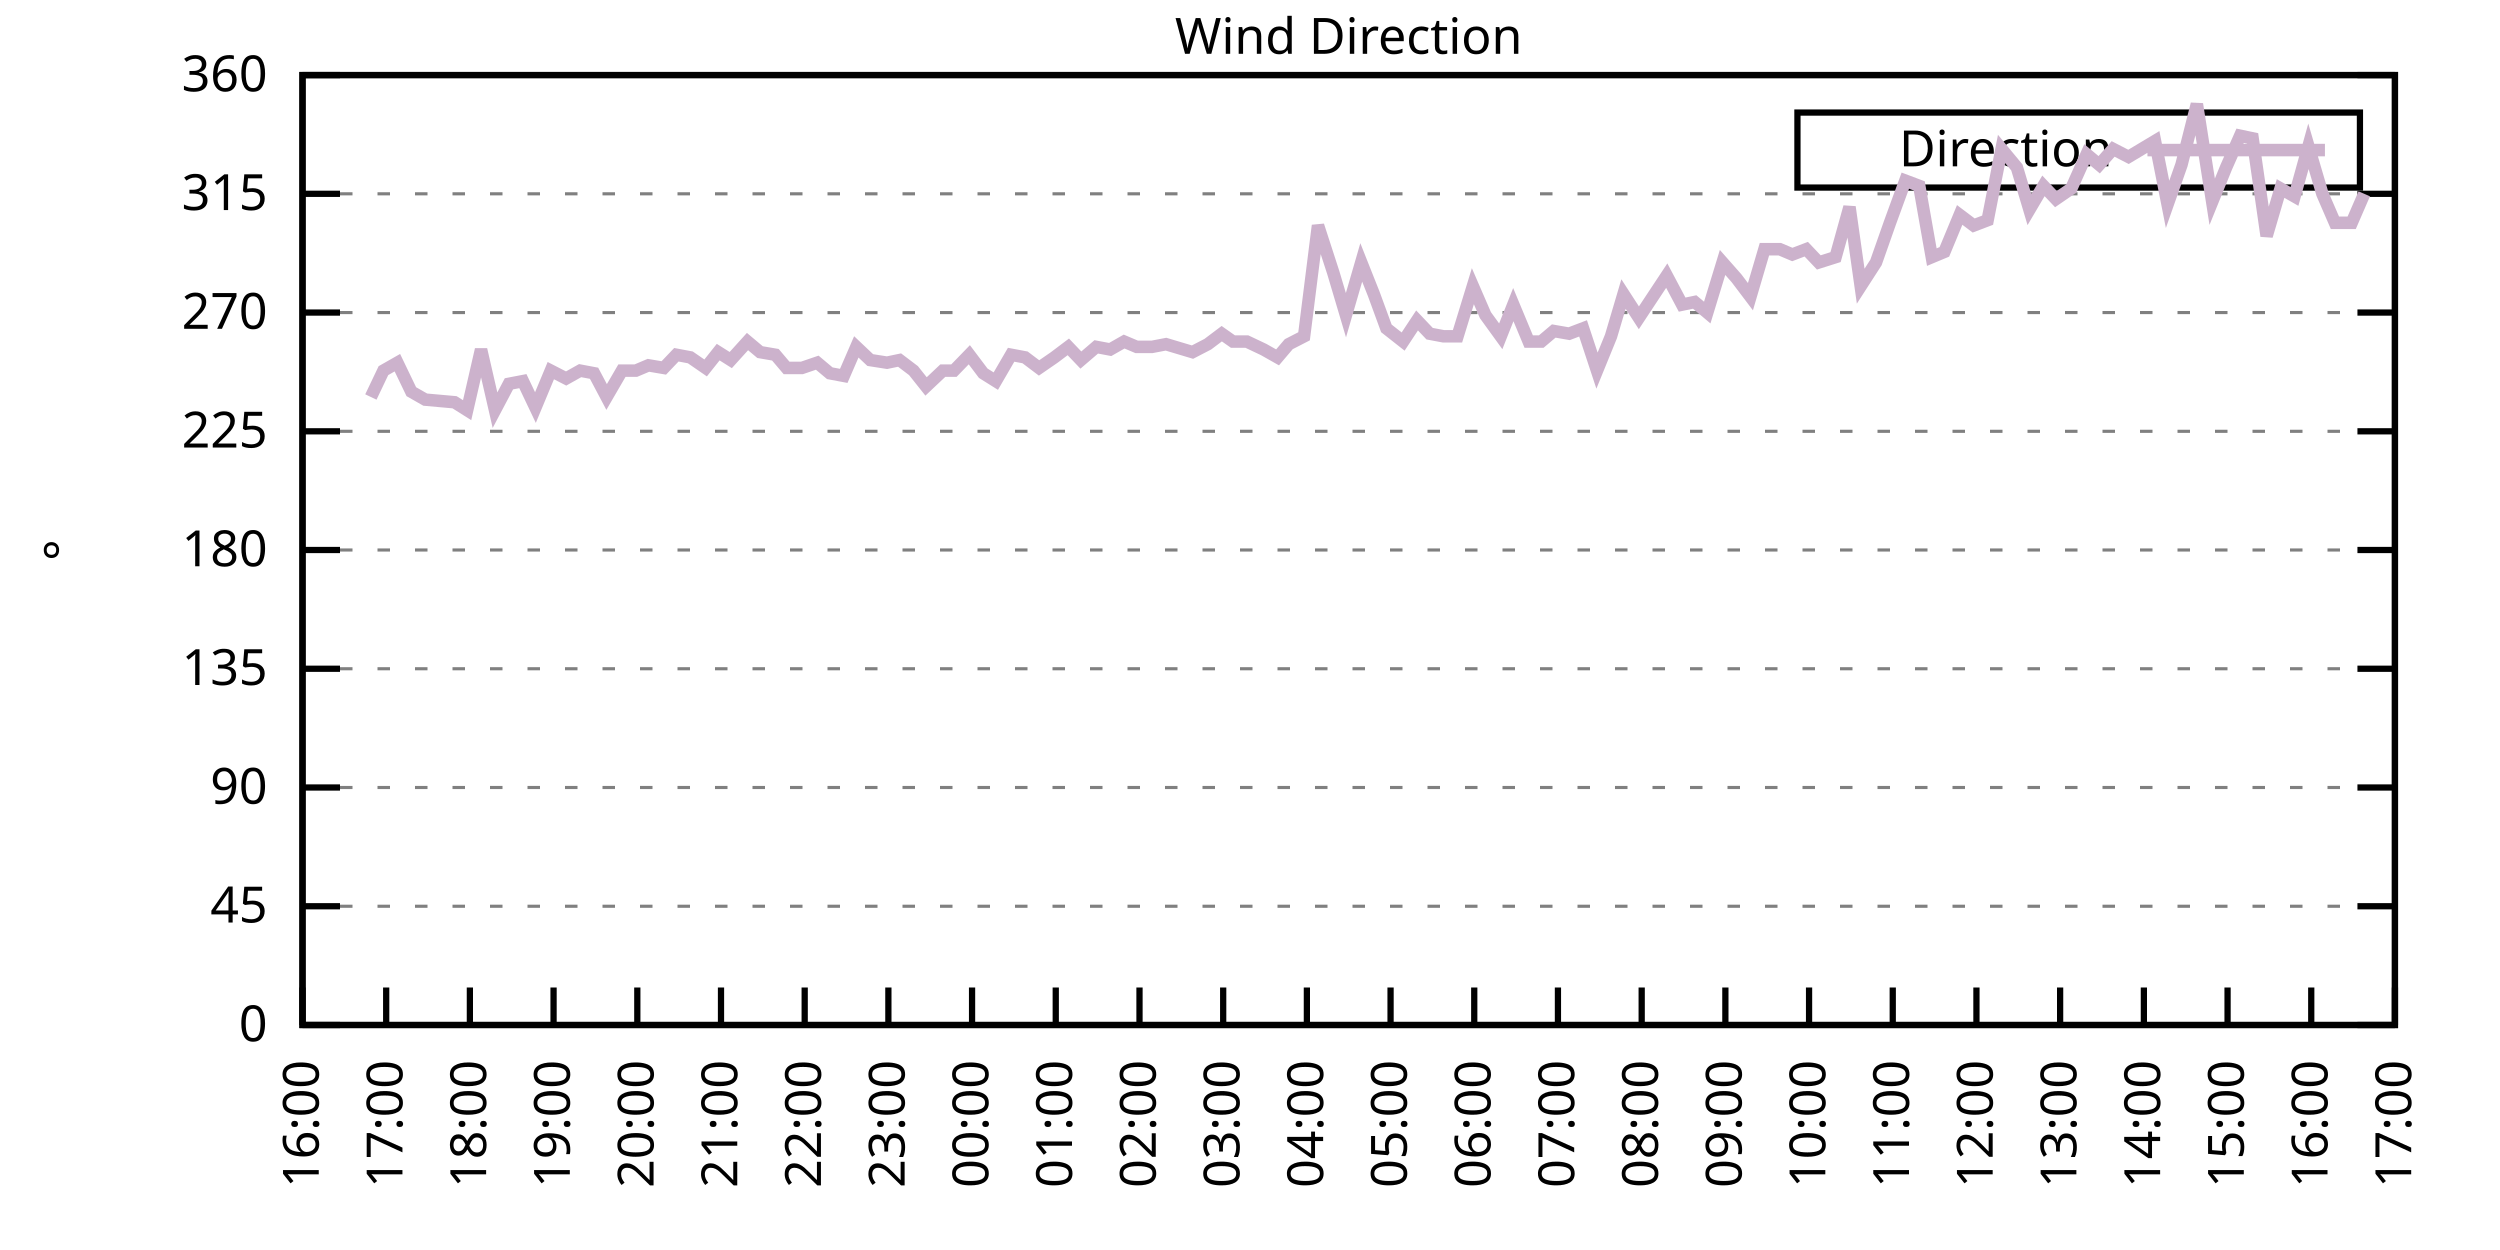
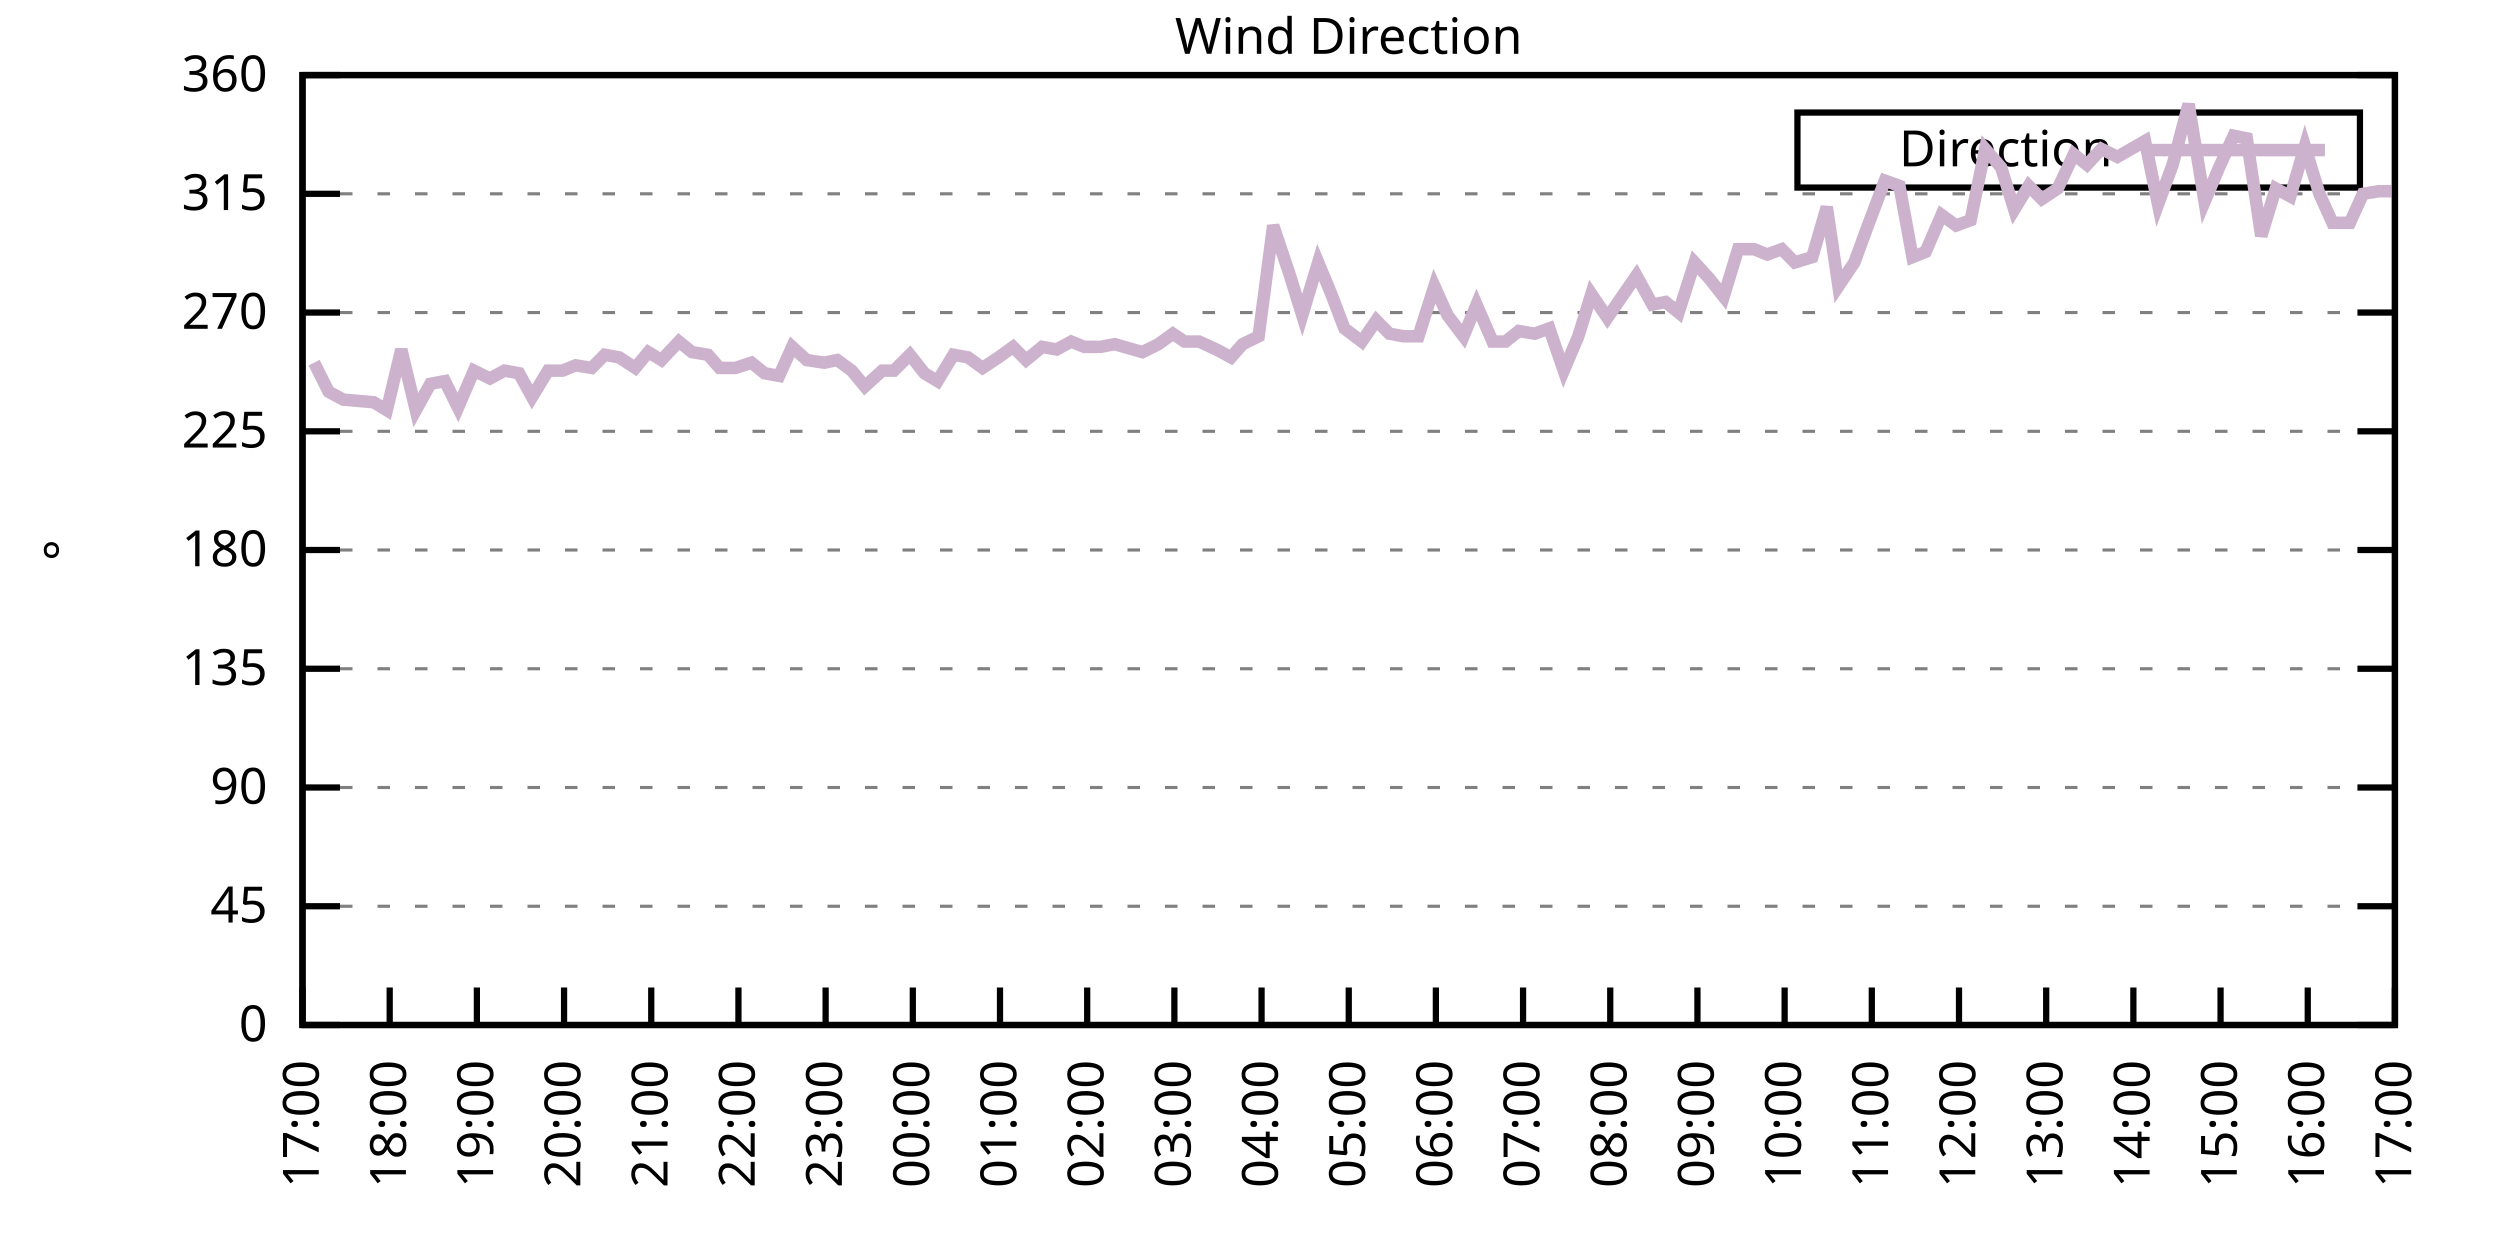
<svg xmlns="http://www.w3.org/2000/svg" xmlns:xlink="http://www.w3.org/1999/xlink" width="400" height="200" viewBox="0 0 400 200">
  <g id="gnuplot_canvas">
    <rect x="0" y="0" width="400" height="200" fill="none" />
    <defs>
      <circle id="gpDot" r="0.5" stroke-width="0.5" stroke="currentColor" />
      <path id="gpPt0" stroke-width="0.333" stroke="currentColor" d="M-1,0 h2 M0,-1 v2" />
      <path id="gpPt1" stroke-width="0.333" stroke="currentColor" d="M-1,-1 L1,1 M1,-1 L-1,1" />
      <path id="gpPt2" stroke-width="0.333" stroke="currentColor" d="M-1,0 L1,0 M0,-1 L0,1 M-1,-1 L1,1 M-1,1 L1,-1" />
      <rect id="gpPt3" stroke-width="0.333" stroke="currentColor" x="-1" y="-1" width="2" height="2" />
      <rect id="gpPt4" stroke-width="0.333" stroke="currentColor" fill="currentColor" x="-1" y="-1" width="2" height="2" />
      <circle id="gpPt5" stroke-width="0.333" stroke="currentColor" cx="0" cy="0" r="1" />
      <use xlink:href="#gpPt5" id="gpPt6" fill="currentColor" stroke="none" />
      <path id="gpPt7" stroke-width="0.333" stroke="currentColor" d="M0,-1.33 L-1.33,0.67 L1.33,0.67 z" />
      <use xlink:href="#gpPt7" id="gpPt8" fill="currentColor" stroke="none" />
      <use xlink:href="#gpPt7" id="gpPt9" stroke="currentColor" transform="rotate(180)" />
      <use xlink:href="#gpPt9" id="gpPt10" fill="currentColor" stroke="none" />
      <use xlink:href="#gpPt3" id="gpPt11" stroke="currentColor" transform="rotate(45)" />
      <use xlink:href="#gpPt11" id="gpPt12" fill="currentColor" stroke="none" />
      <path id="gpPt13" stroke-width="0.333" stroke="currentColor" d="M0,1.330 L1.265,0.411 L0.782,-1.067 L-0.782,-1.076 L-1.265,0.411 z" />
      <use xlink:href="#gpPt13" id="gpPt14" fill="currentColor" stroke="none" />
      <filter id="textbox" filterUnits="objectBoundingBox" x="0" y="0" height="1" width="1">
        <feFlood flood-color="white" flood-opacity="1" result="bgnd" />
        <feComposite in="SourceGraphic" in2="bgnd" operator="atop" />
      </filter>
      <filter id="greybox" filterUnits="objectBoundingBox" x="0" y="0" height="1" width="1">
        <feFlood flood-color="lightgrey" flood-opacity="1" result="grey" />
        <feComposite in="SourceGraphic" in2="grey" operator="atop" />
      </filter>
    </defs>
    <g fill="none" color="white" stroke="currentColor" stroke-width="1.00" stroke-linecap="butt" stroke-linejoin="miter">
</g>
    <g fill="none" color="black" stroke="currentColor" stroke-width="1.00" stroke-linecap="butt" stroke-linejoin="miter">
      <g stroke="none" shape-rendering="crispEdges">
        <polygon fill="rgb(255, 255, 255)" points="48.40,164.00 383.18,164.00 383.18,12.02 48.40,12.02 " />
      </g>
    </g>
    <g fill="none" color="black" stroke="currentColor" stroke-width="1.00" stroke-linecap="butt" stroke-linejoin="miter">
</g>
    <g fill="none" color="black" stroke="black" stroke-width="0.50" stroke-linecap="butt" stroke-linejoin="miter">
</g>
    <g fill="none" color="gray" stroke="currentColor" stroke-width="0.50" stroke-linecap="butt" stroke-linejoin="miter">
      <path stroke="gray" stroke-dasharray="2,4" class="gridline" d="M48.40,164.00 L383.19,164.00  " />
    </g>
    <g fill="none" color="gray" stroke="gray" stroke-width="1.00" stroke-linecap="butt" stroke-linejoin="miter">
</g>
    <g fill="none" color="black" stroke="currentColor" stroke-width="1.00" stroke-linecap="butt" stroke-linejoin="miter">
      <path stroke="black" d="M48.40,164.00 L54.40,164.00 M383.19,164.00 L377.19,164.00  " />
      <g transform="translate(42.80,166.60)" stroke="none" fill="black" font-family="Sans" font-size="8.00" text-anchor="end">
        <text>
          <tspan font-family="Sans"> 0</tspan>
        </text>
      </g>
    </g>
    <g fill="none" color="black" stroke="currentColor" stroke-width="1.00" stroke-linecap="butt" stroke-linejoin="miter">
</g>
    <g fill="none" color="black" stroke="black" stroke-width="0.50" stroke-linecap="butt" stroke-linejoin="miter">
</g>
    <g fill="none" color="gray" stroke="currentColor" stroke-width="0.50" stroke-linecap="butt" stroke-linejoin="miter">
      <path stroke="gray" stroke-dasharray="2,4" class="gridline" d="M48.40,145.00 L383.19,145.00  " />
    </g>
    <g fill="none" color="gray" stroke="gray" stroke-width="1.00" stroke-linecap="butt" stroke-linejoin="miter">
</g>
    <g fill="none" color="black" stroke="currentColor" stroke-width="1.00" stroke-linecap="butt" stroke-linejoin="miter">
      <path stroke="black" d="M48.40,145.00 L54.40,145.00 M383.19,145.00 L377.19,145.00  " />
      <g transform="translate(42.80,147.60)" stroke="none" fill="black" font-family="Sans" font-size="8.00" text-anchor="end">
        <text>
          <tspan font-family="Sans"> 45</tspan>
        </text>
      </g>
    </g>
    <g fill="none" color="black" stroke="currentColor" stroke-width="1.00" stroke-linecap="butt" stroke-linejoin="miter">
</g>
    <g fill="none" color="black" stroke="black" stroke-width="0.50" stroke-linecap="butt" stroke-linejoin="miter">
</g>
    <g fill="none" color="gray" stroke="currentColor" stroke-width="0.50" stroke-linecap="butt" stroke-linejoin="miter">
      <path stroke="gray" stroke-dasharray="2,4" class="gridline" d="M48.40,126.00 L383.19,126.00  " />
    </g>
    <g fill="none" color="gray" stroke="gray" stroke-width="1.00" stroke-linecap="butt" stroke-linejoin="miter">
</g>
    <g fill="none" color="black" stroke="currentColor" stroke-width="1.00" stroke-linecap="butt" stroke-linejoin="miter">
      <path stroke="black" d="M48.40,126.00 L54.40,126.00 M383.19,126.00 L377.19,126.00  " />
      <g transform="translate(42.80,128.60)" stroke="none" fill="black" font-family="Sans" font-size="8.00" text-anchor="end">
        <text>
          <tspan font-family="Sans"> 90</tspan>
        </text>
      </g>
    </g>
    <g fill="none" color="black" stroke="currentColor" stroke-width="1.00" stroke-linecap="butt" stroke-linejoin="miter">
</g>
    <g fill="none" color="black" stroke="black" stroke-width="0.50" stroke-linecap="butt" stroke-linejoin="miter">
</g>
    <g fill="none" color="gray" stroke="currentColor" stroke-width="0.50" stroke-linecap="butt" stroke-linejoin="miter">
      <path stroke="gray" stroke-dasharray="2,4" class="gridline" d="M48.40,107.00 L383.19,107.00  " />
    </g>
    <g fill="none" color="gray" stroke="gray" stroke-width="1.00" stroke-linecap="butt" stroke-linejoin="miter">
</g>
    <g fill="none" color="black" stroke="currentColor" stroke-width="1.00" stroke-linecap="butt" stroke-linejoin="miter">
      <path stroke="black" d="M48.40,107.00 L54.40,107.00 M383.19,107.00 L377.19,107.00  " />
      <g transform="translate(42.80,109.60)" stroke="none" fill="black" font-family="Sans" font-size="8.00" text-anchor="end">
        <text>
          <tspan font-family="Sans"> 135</tspan>
        </text>
      </g>
    </g>
    <g fill="none" color="black" stroke="currentColor" stroke-width="1.00" stroke-linecap="butt" stroke-linejoin="miter">
</g>
    <g fill="none" color="black" stroke="black" stroke-width="0.50" stroke-linecap="butt" stroke-linejoin="miter">
</g>
    <g fill="none" color="gray" stroke="currentColor" stroke-width="0.50" stroke-linecap="butt" stroke-linejoin="miter">
      <path stroke="gray" stroke-dasharray="2,4" class="gridline" d="M48.40,88.00 L383.19,88.00  " />
    </g>
    <g fill="none" color="gray" stroke="gray" stroke-width="1.00" stroke-linecap="butt" stroke-linejoin="miter">
</g>
    <g fill="none" color="black" stroke="currentColor" stroke-width="1.00" stroke-linecap="butt" stroke-linejoin="miter">
      <path stroke="black" d="M48.40,88.00 L54.40,88.00 M383.19,88.00 L377.19,88.00  " />
      <g transform="translate(42.80,90.60)" stroke="none" fill="black" font-family="Sans" font-size="8.00" text-anchor="end">
        <text>
          <tspan font-family="Sans"> 180</tspan>
        </text>
      </g>
    </g>
    <g fill="none" color="black" stroke="currentColor" stroke-width="1.00" stroke-linecap="butt" stroke-linejoin="miter">
</g>
    <g fill="none" color="black" stroke="black" stroke-width="0.50" stroke-linecap="butt" stroke-linejoin="miter">
</g>
    <g fill="none" color="gray" stroke="currentColor" stroke-width="0.50" stroke-linecap="butt" stroke-linejoin="miter">
      <path stroke="gray" stroke-dasharray="2,4" class="gridline" d="M48.40,69.01 L383.19,69.01  " />
    </g>
    <g fill="none" color="gray" stroke="gray" stroke-width="1.00" stroke-linecap="butt" stroke-linejoin="miter">
</g>
    <g fill="none" color="black" stroke="currentColor" stroke-width="1.00" stroke-linecap="butt" stroke-linejoin="miter">
      <path stroke="black" d="M48.40,69.01 L54.40,69.01 M383.19,69.01 L377.19,69.01  " />
      <g transform="translate(42.80,71.61)" stroke="none" fill="black" font-family="Sans" font-size="8.00" text-anchor="end">
        <text>
          <tspan font-family="Sans"> 225</tspan>
        </text>
      </g>
    </g>
    <g fill="none" color="black" stroke="currentColor" stroke-width="1.00" stroke-linecap="butt" stroke-linejoin="miter">
</g>
    <g fill="none" color="black" stroke="black" stroke-width="0.50" stroke-linecap="butt" stroke-linejoin="miter">
</g>
    <g fill="none" color="gray" stroke="currentColor" stroke-width="0.50" stroke-linecap="butt" stroke-linejoin="miter">
      <path stroke="gray" stroke-dasharray="2,4" class="gridline" d="M48.40,50.01 L383.19,50.01  " />
    </g>
    <g fill="none" color="gray" stroke="gray" stroke-width="1.00" stroke-linecap="butt" stroke-linejoin="miter">
</g>
    <g fill="none" color="black" stroke="currentColor" stroke-width="1.00" stroke-linecap="butt" stroke-linejoin="miter">
      <path stroke="black" d="M48.40,50.01 L54.40,50.01 M383.19,50.01 L377.19,50.01  " />
      <g transform="translate(42.80,52.61)" stroke="none" fill="black" font-family="Sans" font-size="8.00" text-anchor="end">
        <text>
          <tspan font-family="Sans"> 270</tspan>
        </text>
      </g>
    </g>
    <g fill="none" color="black" stroke="currentColor" stroke-width="1.00" stroke-linecap="butt" stroke-linejoin="miter">
</g>
    <g fill="none" color="black" stroke="black" stroke-width="0.50" stroke-linecap="butt" stroke-linejoin="miter">
</g>
    <g fill="none" color="gray" stroke="currentColor" stroke-width="0.50" stroke-linecap="butt" stroke-linejoin="miter">
      <path stroke="gray" stroke-dasharray="2,4" class="gridline" d="M48.40,31.01 L383.19,31.01  " />
    </g>
    <g fill="none" color="gray" stroke="gray" stroke-width="1.00" stroke-linecap="butt" stroke-linejoin="miter">
</g>
    <g fill="none" color="black" stroke="currentColor" stroke-width="1.00" stroke-linecap="butt" stroke-linejoin="miter">
      <path stroke="black" d="M48.40,31.01 L54.40,31.01 M383.19,31.01 L377.19,31.01  " />
      <g transform="translate(42.80,33.61)" stroke="none" fill="black" font-family="Sans" font-size="8.00" text-anchor="end">
        <text>
          <tspan font-family="Sans"> 315</tspan>
        </text>
      </g>
    </g>
    <g fill="none" color="black" stroke="currentColor" stroke-width="1.00" stroke-linecap="butt" stroke-linejoin="miter">
</g>
    <g fill="none" color="black" stroke="black" stroke-width="0.50" stroke-linecap="butt" stroke-linejoin="miter">
</g>
    <g fill="none" color="gray" stroke="currentColor" stroke-width="0.50" stroke-linecap="butt" stroke-linejoin="miter">
      <path stroke="gray" stroke-dasharray="2,4" class="gridline" d="M48.40,12.01 L383.19,12.01  " />
    </g>
    <g fill="none" color="gray" stroke="gray" stroke-width="1.00" stroke-linecap="butt" stroke-linejoin="miter">
</g>
    <g fill="none" color="black" stroke="currentColor" stroke-width="1.00" stroke-linecap="butt" stroke-linejoin="miter">
      <path stroke="black" d="M48.40,12.01 L54.40,12.01 M383.19,12.01 L377.19,12.01  " />
      <g transform="translate(42.80,14.61)" stroke="none" fill="black" font-family="Sans" font-size="8.00" text-anchor="end">
        <text>
          <tspan font-family="Sans"> 360</tspan>
        </text>
      </g>
    </g>
    <g fill="none" color="black" stroke="currentColor" stroke-width="1.00" stroke-linecap="butt" stroke-linejoin="miter">
      <path stroke="black" d="M48.40,164.00 L48.40,158.00  " />
      <g transform="translate(51.00,169.60) rotate(270.00)" stroke="none" fill="black" font-family="Sans" font-size="8.00" text-anchor="end">
        <text>
-           <tspan font-family="Sans">16:00</tspan>
-         </text>
-       </g>
-     </g>
-     <g fill="none" color="black" stroke="currentColor" stroke-width="1.00" stroke-linecap="butt" stroke-linejoin="miter">
-       <path stroke="black" d="M61.79,164.00 L61.79,158.00  " />
-       <g transform="translate(64.39,169.60) rotate(270.00)" stroke="none" fill="black" font-family="Sans" font-size="8.00" text-anchor="end">
-         <text>
          <tspan font-family="Sans">17:00</tspan>
        </text>
      </g>
    </g>
    <g fill="none" color="black" stroke="currentColor" stroke-width="1.00" stroke-linecap="butt" stroke-linejoin="miter">
-       <path stroke="black" d="M75.18,164.00 L75.18,158.00  " />
-       <g transform="translate(77.78,169.60) rotate(270.00)" stroke="none" fill="black" font-family="Sans" font-size="8.00" text-anchor="end">
+       <path stroke="black" d="M62.35,164.00 L62.35,158.00  " />
+       <g transform="translate(64.95,169.60) rotate(270.00)" stroke="none" fill="black" font-family="Sans" font-size="8.00" text-anchor="end">
        <text>
          <tspan font-family="Sans">18:00</tspan>
        </text>
      </g>
    </g>
    <g fill="none" color="black" stroke="currentColor" stroke-width="1.00" stroke-linecap="butt" stroke-linejoin="miter">
-       <path stroke="black" d="M88.57,164.00 L88.57,158.00  " />
-       <g transform="translate(91.17,169.60) rotate(270.00)" stroke="none" fill="black" font-family="Sans" font-size="8.00" text-anchor="end">
+       <path stroke="black" d="M76.30,164.00 L76.30,158.00  " />
+       <g transform="translate(78.90,169.60) rotate(270.00)" stroke="none" fill="black" font-family="Sans" font-size="8.00" text-anchor="end">
        <text>
          <tspan font-family="Sans">19:00</tspan>
        </text>
      </g>
    </g>
    <g fill="none" color="black" stroke="currentColor" stroke-width="1.00" stroke-linecap="butt" stroke-linejoin="miter">
-       <path stroke="black" d="M101.97,164.00 L101.97,158.00  " />
-       <g transform="translate(104.57,169.60) rotate(270.00)" stroke="none" fill="black" font-family="Sans" font-size="8.00" text-anchor="end">
+       <path stroke="black" d="M90.25,164.00 L90.25,158.00  " />
+       <g transform="translate(92.85,169.60) rotate(270.00)" stroke="none" fill="black" font-family="Sans" font-size="8.00" text-anchor="end">
        <text>
          <tspan font-family="Sans">20:00</tspan>
        </text>
      </g>
    </g>
    <g fill="none" color="black" stroke="currentColor" stroke-width="1.00" stroke-linecap="butt" stroke-linejoin="miter">
-       <path stroke="black" d="M115.36,164.00 L115.36,158.00  " />
-       <g transform="translate(117.96,169.60) rotate(270.00)" stroke="none" fill="black" font-family="Sans" font-size="8.00" text-anchor="end">
+       <path stroke="black" d="M104.20,164.00 L104.20,158.00  " />
+       <g transform="translate(106.80,169.60) rotate(270.00)" stroke="none" fill="black" font-family="Sans" font-size="8.00" text-anchor="end">
        <text>
          <tspan font-family="Sans">21:00</tspan>
        </text>
      </g>
    </g>
    <g fill="none" color="black" stroke="currentColor" stroke-width="1.00" stroke-linecap="butt" stroke-linejoin="miter">
-       <path stroke="black" d="M128.75,164.00 L128.75,158.00  " />
-       <g transform="translate(131.35,169.60) rotate(270.00)" stroke="none" fill="black" font-family="Sans" font-size="8.00" text-anchor="end">
+       <path stroke="black" d="M118.15,164.00 L118.15,158.00  " />
+       <g transform="translate(120.75,169.60) rotate(270.00)" stroke="none" fill="black" font-family="Sans" font-size="8.00" text-anchor="end">
        <text>
          <tspan font-family="Sans">22:00</tspan>
        </text>
      </g>
    </g>
    <g fill="none" color="black" stroke="currentColor" stroke-width="1.00" stroke-linecap="butt" stroke-linejoin="miter">
-       <path stroke="black" d="M142.14,164.00 L142.14,158.00  " />
-       <g transform="translate(144.74,169.60) rotate(270.00)" stroke="none" fill="black" font-family="Sans" font-size="8.00" text-anchor="end">
+       <path stroke="black" d="M132.10,164.00 L132.10,158.00  " />
+       <g transform="translate(134.70,169.60) rotate(270.00)" stroke="none" fill="black" font-family="Sans" font-size="8.00" text-anchor="end">
        <text>
          <tspan font-family="Sans">23:00</tspan>
        </text>
      </g>
    </g>
    <g fill="none" color="black" stroke="currentColor" stroke-width="1.00" stroke-linecap="butt" stroke-linejoin="miter">
-       <path stroke="black" d="M155.53,164.00 L155.53,158.00  " />
-       <g transform="translate(158.13,169.60) rotate(270.00)" stroke="none" fill="black" font-family="Sans" font-size="8.00" text-anchor="end">
+       <path stroke="black" d="M146.05,164.00 L146.05,158.00  " />
+       <g transform="translate(148.65,169.60) rotate(270.00)" stroke="none" fill="black" font-family="Sans" font-size="8.00" text-anchor="end">
        <text>
          <tspan font-family="Sans">00:00</tspan>
        </text>
      </g>
    </g>
    <g fill="none" color="black" stroke="currentColor" stroke-width="1.00" stroke-linecap="butt" stroke-linejoin="miter">
-       <path stroke="black" d="M168.92,164.00 L168.92,158.00  " />
-       <g transform="translate(171.52,169.60) rotate(270.00)" stroke="none" fill="black" font-family="Sans" font-size="8.00" text-anchor="end">
+       <path stroke="black" d="M160.00,164.00 L160.00,158.00  " />
+       <g transform="translate(162.60,169.60) rotate(270.00)" stroke="none" fill="black" font-family="Sans" font-size="8.00" text-anchor="end">
        <text>
          <tspan font-family="Sans">01:00</tspan>
        </text>
      </g>
    </g>
    <g fill="none" color="black" stroke="currentColor" stroke-width="1.00" stroke-linecap="butt" stroke-linejoin="miter">
-       <path stroke="black" d="M182.32,164.00 L182.32,158.00  " />
-       <g transform="translate(184.92,169.60) rotate(270.00)" stroke="none" fill="black" font-family="Sans" font-size="8.00" text-anchor="end">
+       <path stroke="black" d="M173.95,164.00 L173.95,158.00  " />
+       <g transform="translate(176.55,169.60) rotate(270.00)" stroke="none" fill="black" font-family="Sans" font-size="8.00" text-anchor="end">
        <text>
          <tspan font-family="Sans">02:00</tspan>
        </text>
      </g>
    </g>
    <g fill="none" color="black" stroke="currentColor" stroke-width="1.00" stroke-linecap="butt" stroke-linejoin="miter">
-       <path stroke="black" d="M195.71,164.00 L195.71,158.00  " />
-       <g transform="translate(198.31,169.60) rotate(270.00)" stroke="none" fill="black" font-family="Sans" font-size="8.00" text-anchor="end">
+       <path stroke="black" d="M187.90,164.00 L187.90,158.00  " />
+       <g transform="translate(190.50,169.60) rotate(270.00)" stroke="none" fill="black" font-family="Sans" font-size="8.00" text-anchor="end">
        <text>
          <tspan font-family="Sans">03:00</tspan>
        </text>
      </g>
    </g>
    <g fill="none" color="black" stroke="currentColor" stroke-width="1.00" stroke-linecap="butt" stroke-linejoin="miter">
-       <path stroke="black" d="M209.10,164.00 L209.10,158.00  " />
-       <g transform="translate(211.70,169.60) rotate(270.00)" stroke="none" fill="black" font-family="Sans" font-size="8.00" text-anchor="end">
+       <path stroke="black" d="M201.85,164.00 L201.85,158.00  " />
+       <g transform="translate(204.45,169.60) rotate(270.00)" stroke="none" fill="black" font-family="Sans" font-size="8.00" text-anchor="end">
        <text>
          <tspan font-family="Sans">04:00</tspan>
        </text>
      </g>
    </g>
    <g fill="none" color="black" stroke="currentColor" stroke-width="1.00" stroke-linecap="butt" stroke-linejoin="miter">
-       <path stroke="black" d="M222.49,164.00 L222.49,158.00  " />
-       <g transform="translate(225.09,169.60) rotate(270.00)" stroke="none" fill="black" font-family="Sans" font-size="8.00" text-anchor="end">
+       <path stroke="black" d="M215.80,164.00 L215.80,158.00  " />
+       <g transform="translate(218.40,169.60) rotate(270.00)" stroke="none" fill="black" font-family="Sans" font-size="8.00" text-anchor="end">
        <text>
          <tspan font-family="Sans">05:00</tspan>
        </text>
      </g>
    </g>
    <g fill="none" color="black" stroke="currentColor" stroke-width="1.00" stroke-linecap="butt" stroke-linejoin="miter">
-       <path stroke="black" d="M235.88,164.00 L235.88,158.00  " />
-       <g transform="translate(238.48,169.60) rotate(270.00)" stroke="none" fill="black" font-family="Sans" font-size="8.00" text-anchor="end">
+       <path stroke="black" d="M229.74,164.00 L229.74,158.00  " />
+       <g transform="translate(232.34,169.60) rotate(270.00)" stroke="none" fill="black" font-family="Sans" font-size="8.00" text-anchor="end">
        <text>
          <tspan font-family="Sans">06:00</tspan>
        </text>
      </g>
    </g>
    <g fill="none" color="black" stroke="currentColor" stroke-width="1.00" stroke-linecap="butt" stroke-linejoin="miter">
-       <path stroke="black" d="M249.27,164.00 L249.27,158.00  " />
-       <g transform="translate(251.87,169.60) rotate(270.00)" stroke="none" fill="black" font-family="Sans" font-size="8.00" text-anchor="end">
+       <path stroke="black" d="M243.69,164.00 L243.69,158.00  " />
+       <g transform="translate(246.29,169.60) rotate(270.00)" stroke="none" fill="black" font-family="Sans" font-size="8.00" text-anchor="end">
        <text>
          <tspan font-family="Sans">07:00</tspan>
        </text>
      </g>
    </g>
    <g fill="none" color="black" stroke="currentColor" stroke-width="1.00" stroke-linecap="butt" stroke-linejoin="miter">
-       <path stroke="black" d="M262.67,164.00 L262.67,158.00  " />
-       <g transform="translate(265.27,169.60) rotate(270.00)" stroke="none" fill="black" font-family="Sans" font-size="8.00" text-anchor="end">
+       <path stroke="black" d="M257.64,164.00 L257.64,158.00  " />
+       <g transform="translate(260.24,169.60) rotate(270.00)" stroke="none" fill="black" font-family="Sans" font-size="8.00" text-anchor="end">
        <text>
          <tspan font-family="Sans">08:00</tspan>
        </text>
      </g>
    </g>
    <g fill="none" color="black" stroke="currentColor" stroke-width="1.00" stroke-linecap="butt" stroke-linejoin="miter">
-       <path stroke="black" d="M276.06,164.00 L276.06,158.00  " />
-       <g transform="translate(278.66,169.60) rotate(270.00)" stroke="none" fill="black" font-family="Sans" font-size="8.00" text-anchor="end">
+       <path stroke="black" d="M271.59,164.00 L271.59,158.00  " />
+       <g transform="translate(274.19,169.60) rotate(270.00)" stroke="none" fill="black" font-family="Sans" font-size="8.00" text-anchor="end">
        <text>
          <tspan font-family="Sans">09:00</tspan>
        </text>
      </g>
    </g>
    <g fill="none" color="black" stroke="currentColor" stroke-width="1.00" stroke-linecap="butt" stroke-linejoin="miter">
-       <path stroke="black" d="M289.45,164.00 L289.45,158.00  " />
-       <g transform="translate(292.05,169.60) rotate(270.00)" stroke="none" fill="black" font-family="Sans" font-size="8.00" text-anchor="end">
+       <path stroke="black" d="M285.54,164.00 L285.54,158.00  " />
+       <g transform="translate(288.14,169.60) rotate(270.00)" stroke="none" fill="black" font-family="Sans" font-size="8.00" text-anchor="end">
        <text>
          <tspan font-family="Sans">10:00</tspan>
        </text>
      </g>
    </g>
    <g fill="none" color="black" stroke="currentColor" stroke-width="1.00" stroke-linecap="butt" stroke-linejoin="miter">
-       <path stroke="black" d="M302.84,164.00 L302.84,158.00  " />
-       <g transform="translate(305.44,169.60) rotate(270.00)" stroke="none" fill="black" font-family="Sans" font-size="8.00" text-anchor="end">
+       <path stroke="black" d="M299.49,164.00 L299.49,158.00  " />
+       <g transform="translate(302.09,169.60) rotate(270.00)" stroke="none" fill="black" font-family="Sans" font-size="8.00" text-anchor="end">
        <text>
          <tspan font-family="Sans">11:00</tspan>
        </text>
      </g>
    </g>
    <g fill="none" color="black" stroke="currentColor" stroke-width="1.00" stroke-linecap="butt" stroke-linejoin="miter">
-       <path stroke="black" d="M316.23,164.00 L316.23,158.00  " />
-       <g transform="translate(318.83,169.60) rotate(270.00)" stroke="none" fill="black" font-family="Sans" font-size="8.00" text-anchor="end">
+       <path stroke="black" d="M313.44,164.00 L313.44,158.00  " />
+       <g transform="translate(316.04,169.60) rotate(270.00)" stroke="none" fill="black" font-family="Sans" font-size="8.00" text-anchor="end">
        <text>
          <tspan font-family="Sans">12:00</tspan>
        </text>
      </g>
    </g>
    <g fill="none" color="black" stroke="currentColor" stroke-width="1.00" stroke-linecap="butt" stroke-linejoin="miter">
-       <path stroke="black" d="M329.62,164.00 L329.62,158.00  " />
-       <g transform="translate(332.22,169.60) rotate(270.00)" stroke="none" fill="black" font-family="Sans" font-size="8.00" text-anchor="end">
+       <path stroke="black" d="M327.39,164.00 L327.39,158.00  " />
+       <g transform="translate(329.99,169.60) rotate(270.00)" stroke="none" fill="black" font-family="Sans" font-size="8.00" text-anchor="end">
        <text>
          <tspan font-family="Sans">13:00</tspan>
        </text>
      </g>
    </g>
    <g fill="none" color="black" stroke="currentColor" stroke-width="1.00" stroke-linecap="butt" stroke-linejoin="miter">
-       <path stroke="black" d="M343.02,164.00 L343.02,158.00  " />
-       <g transform="translate(345.62,169.60) rotate(270.00)" stroke="none" fill="black" font-family="Sans" font-size="8.00" text-anchor="end">
+       <path stroke="black" d="M341.34,164.00 L341.34,158.00  " />
+       <g transform="translate(343.94,169.60) rotate(270.00)" stroke="none" fill="black" font-family="Sans" font-size="8.00" text-anchor="end">
        <text>
          <tspan font-family="Sans">14:00</tspan>
        </text>
      </g>
    </g>
    <g fill="none" color="black" stroke="currentColor" stroke-width="1.00" stroke-linecap="butt" stroke-linejoin="miter">
-       <path stroke="black" d="M356.41,164.00 L356.41,158.00  " />
-       <g transform="translate(359.01,169.60) rotate(270.00)" stroke="none" fill="black" font-family="Sans" font-size="8.00" text-anchor="end">
+       <path stroke="black" d="M355.29,164.00 L355.29,158.00  " />
+       <g transform="translate(357.89,169.60) rotate(270.00)" stroke="none" fill="black" font-family="Sans" font-size="8.00" text-anchor="end">
        <text>
          <tspan font-family="Sans">15:00</tspan>
        </text>
      </g>
    </g>
    <g fill="none" color="black" stroke="currentColor" stroke-width="1.00" stroke-linecap="butt" stroke-linejoin="miter">
-       <path stroke="black" d="M369.80,164.00 L369.80,158.00  " />
-       <g transform="translate(372.40,169.60) rotate(270.00)" stroke="none" fill="black" font-family="Sans" font-size="8.00" text-anchor="end">
+       <path stroke="black" d="M369.24,164.00 L369.24,158.00  " />
+       <g transform="translate(371.84,169.60) rotate(270.00)" stroke="none" fill="black" font-family="Sans" font-size="8.00" text-anchor="end">
        <text>
          <tspan font-family="Sans">16:00</tspan>
        </text>
      </g>
    </g>
    <g fill="none" color="black" stroke="currentColor" stroke-width="1.00" stroke-linecap="butt" stroke-linejoin="miter">
      <path stroke="black" d="M383.19,164.00 L383.19,158.00  " />
      <g transform="translate(385.79,169.60) rotate(270.00)" stroke="none" fill="black" font-family="Sans" font-size="8.00" text-anchor="end">
        <text>
          <tspan font-family="Sans">17:00</tspan>
        </text>
      </g>
    </g>
    <g fill="none" color="black" stroke="currentColor" stroke-width="1.00" stroke-linecap="butt" stroke-linejoin="miter">
</g>
    <g fill="none" color="black" stroke="currentColor" stroke-width="1.00" stroke-linecap="butt" stroke-linejoin="miter">
      <path stroke="black" d="M48.40,12.01 L48.40,164.00 L383.19,164.00 L383.19,12.01 L48.40,12.01 Z  " />
    </g>
    <g fill="none" color="black" stroke="currentColor" stroke-width="1.00" stroke-linecap="butt" stroke-linejoin="miter">
</g>
    <g fill="none" color="black" stroke="currentColor" stroke-width="1.00" stroke-linecap="butt" stroke-linejoin="miter">
      <path stroke="black" d="M287.59,30.01 L287.59,18.01 L377.59,18.01 L377.59,30.01 L287.59,30.01 Z  " />
    </g>
    <g id="Wind_direction_plot_1">
      <g fill="none" color="white" stroke="black" stroke-width="2.00" stroke-linecap="butt" stroke-linejoin="miter">
</g>
      <g fill="none" color="black" stroke="currentColor" stroke-width="2.00" stroke-linecap="butt" stroke-linejoin="miter">
        <g transform="translate(337.99,26.61)" stroke="none" fill="black" font-family="Sans" font-size="8.00" text-anchor="end">
          <text>
            <tspan font-family="Sans">Direction</tspan>
          </text>
        </g>
      </g>
      <g fill="none" color="black" stroke="currentColor" stroke-width="2.00" stroke-linecap="butt" stroke-linejoin="miter">
-         <path stroke="rgb(204, 178, 204)" d="M343.59,24.01 L371.99,24.01 M59.34,63.52 L61.35,59.30 L63.58,58.03 L65.81,62.67 L68.04,63.94 L72.73,64.36   L74.74,65.63 L76.97,55.92 L79.20,65.63 L81.43,61.41 L83.66,60.98 L85.67,65.21 L88.13,59.30 L90.58,60.56   L92.82,59.30 L95.05,59.72 L97.06,63.52 L99.51,59.30 L101.74,59.30 L103.75,58.45 L106.21,58.87 L108.22,56.76   L110.45,57.18 L112.90,58.87 L114.91,56.34 L116.92,57.61 L119.60,54.65 L121.61,56.34 L124.06,56.76 L125.85,58.87   L128.30,58.87 L130.76,58.03 L132.77,59.72 L135.00,60.14 L137.01,55.50 L139.24,57.61 L141.92,58.03 L143.93,57.61   L146.16,59.30 L148.17,61.83 L150.85,59.30 L152.63,59.30 L155.09,56.76 L157.32,59.72 L159.33,60.98 L161.78,56.76   L164.01,57.18 L166.25,58.87 L168.70,57.18 L170.93,55.50 L172.94,57.61 L175.40,55.50 L177.63,55.92 L179.86,54.65   L181.87,55.50 L184.32,55.50 L186.56,55.07 L190.80,56.34 L193.25,55.07 L195.48,53.39 L197.27,54.65 L199.50,54.65   L202.18,55.92 L204.41,57.18 L206.20,55.07 L208.65,53.81 L210.88,36.08 L213.34,43.67 L215.35,50.43 L217.80,41.99   L219.81,47.05 L221.82,52.54 L224.50,54.65 L226.73,51.27 L228.74,53.39 L230.97,53.81 L233.20,53.81 L235.66,45.79   L237.67,50.43 L240.12,53.81 L242.13,48.74 L244.59,54.65 L246.60,54.65 L248.60,52.96 L251.06,53.39 L253.29,52.54   L255.52,59.30 L257.76,53.81 L259.76,47.05 L262.22,50.85 L264.45,47.47 L266.68,44.10 L269.14,48.74 L271.15,48.32   L273.16,50.01 L275.61,41.99 L277.84,44.52 L280.07,47.47 L282.31,39.87 L284.76,39.87 L286.77,40.72 L289.00,39.87   L291.01,41.99 L293.69,41.14 L295.92,33.12 L297.71,45.79 L300.16,41.99 L302.39,35.65 L304.85,28.90 L307.08,29.74   L309.09,41.14 L311.10,40.30 L313.55,34.39 L315.79,36.08 L318.02,35.23 L320.25,23.83 L322.70,26.79 L324.71,33.54   L326.95,29.74 L328.95,31.85 L331.41,30.16 L333.86,24.68 L335.87,26.36 L338.10,23.83 L340.56,25.10 L344.80,22.56   L346.81,32.70 L349.04,26.36 L351.50,16.65 L353.95,32.28 L356.18,26.79 L358.42,21.72 L360.42,22.14 L362.66,37.76   L364.89,30.16 L367.12,31.43 L369.35,23.41 L371.58,31.01 L373.59,35.65 L376.27,35.65 L378.28,31.01  " />
+         <path stroke="rgb(204, 178, 204)" d="M343.59,24.01 L371.99,24.01 M50.26,58.03 L52.58,62.67 L54.91,63.94 L59.79,64.36 L61.88,65.63 L64.21,55.92   L66.53,65.63 L68.86,61.41 L71.18,60.98 L73.28,65.21 L75.83,59.30 L78.39,60.56 L80.72,59.30 L83.04,59.72   L85.13,63.52 L87.69,59.30 L90.02,59.30 L92.11,58.45 L94.67,58.87 L96.76,56.76 L99.08,57.18 L101.64,58.87   L103.73,56.34 L105.83,57.61 L108.62,54.65 L110.71,56.34 L113.27,56.76 L115.13,58.87 L117.68,58.87 L120.24,58.03   L122.33,59.72 L124.66,60.14 L126.75,55.50 L129.08,57.61 L131.87,58.03 L133.96,57.61 L136.28,59.30 L138.37,61.83   L141.16,59.30 L143.02,59.30 L145.58,56.76 L147.91,59.72 L150.00,60.98 L152.56,56.76 L154.88,57.18 L157.21,58.87   L159.76,57.18 L162.09,55.50 L164.18,57.61 L166.74,55.50 L169.06,55.92 L171.39,54.65 L173.48,55.50 L176.04,55.50   L178.36,55.07 L182.78,56.34 L185.34,55.07 L187.66,53.39 L189.52,54.65 L191.85,54.65 L194.64,55.92 L196.96,57.18   L198.82,55.07 L201.38,53.81 L203.71,36.08 L206.26,43.67 L208.36,50.43 L210.91,41.99 L213.01,47.05 L215.10,52.54   L217.89,54.65 L220.21,51.27 L222.30,53.39 L224.63,53.81 L226.95,53.81 L229.51,45.79 L231.60,50.43 L234.16,53.81   L236.25,48.74 L238.81,54.65 L240.90,54.65 L243.00,52.96 L245.55,53.39 L247.88,52.54 L250.20,59.30 L252.53,53.81   L254.62,47.05 L257.18,50.85 L259.50,47.47 L261.83,44.10 L264.39,48.74 L266.48,48.32 L268.57,50.01 L271.13,41.99   L273.45,44.52 L275.78,47.47 L278.10,39.87 L280.66,39.87 L282.75,40.72 L285.08,39.87 L287.17,41.99 L289.96,41.14   L292.29,33.12 L294.15,45.79 L296.70,41.99 L299.03,35.65 L301.58,28.90 L303.91,29.74 L306.00,41.14 L308.09,40.30   L310.65,34.39 L312.98,36.08 L315.30,35.23 L317.63,23.83 L320.18,26.79 L322.28,33.54 L324.60,29.74 L326.69,31.85   L329.25,30.16 L331.81,24.68 L333.90,26.36 L336.23,23.83 L338.78,25.10 L343.20,22.56 L345.29,32.70 L347.62,26.36   L350.18,16.65 L352.73,32.28 L355.06,26.79 L357.38,21.72 L359.48,22.14 L361.80,37.76 L364.13,30.16 L366.45,31.43   L368.78,23.41 L371.10,31.01 L373.19,35.65 L375.98,35.65 L378.08,31.01 L380.63,30.59 L382.73,30.59  " />
      </g>
    </g>
    <g fill="none" color="black" stroke="currentColor" stroke-width="2.00" stroke-linecap="butt" stroke-linejoin="miter">
</g>
    <g fill="none" color="black" stroke="black" stroke-width="1.00" stroke-linecap="butt" stroke-linejoin="miter">
</g>
    <g fill="none" color="black" stroke="currentColor" stroke-width="1.00" stroke-linecap="butt" stroke-linejoin="miter">
      <path stroke="black" d="M48.40,12.01 L48.40,164.00 L383.19,164.00 L383.19,12.01 L48.40,12.01 Z  " />
      <g transform="translate(12.80,88.01) rotate(270.00)" stroke="none" fill="black" font-family="Sans" font-size="8.00" text-anchor="middle">
        <text>
          <tspan font-family="Sans">°</tspan>
        </text>
      </g>
    </g>
    <g fill="none" color="black" stroke="currentColor" stroke-width="1.00" stroke-linecap="butt" stroke-linejoin="miter">
</g>
    <g fill="none" color="black" stroke="currentColor" stroke-width="1.00" stroke-linecap="butt" stroke-linejoin="miter">
      <g transform="translate(215.79,8.61)" stroke="none" fill="black" font-family="Sans" font-size="8.00" text-anchor="middle">
        <text>
          <tspan font-family="Sans">Wind Direction</tspan>
        </text>
      </g>
    </g>
    <g fill="none" color="black" stroke="currentColor" stroke-width="1.00" stroke-linecap="butt" stroke-linejoin="miter">
</g>
  </g>
</svg>
